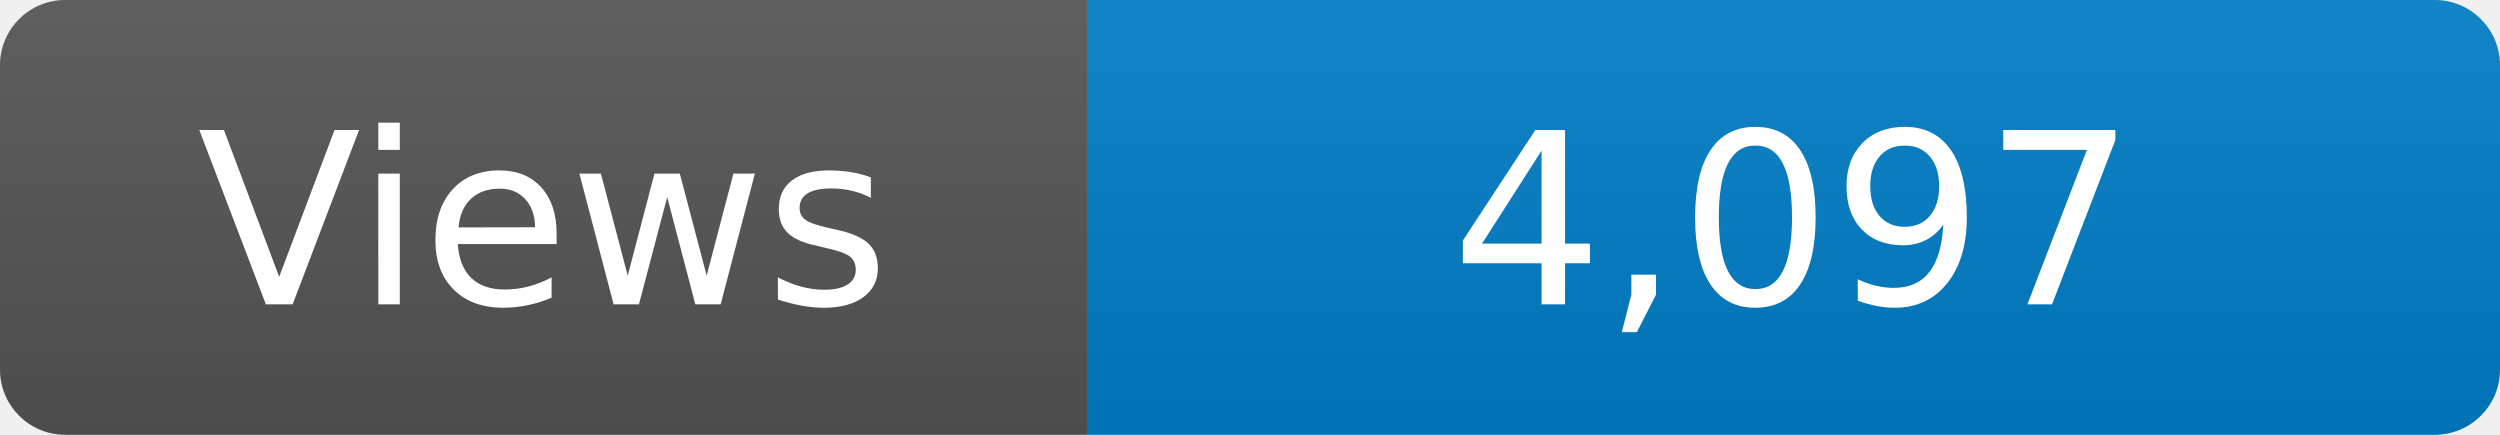
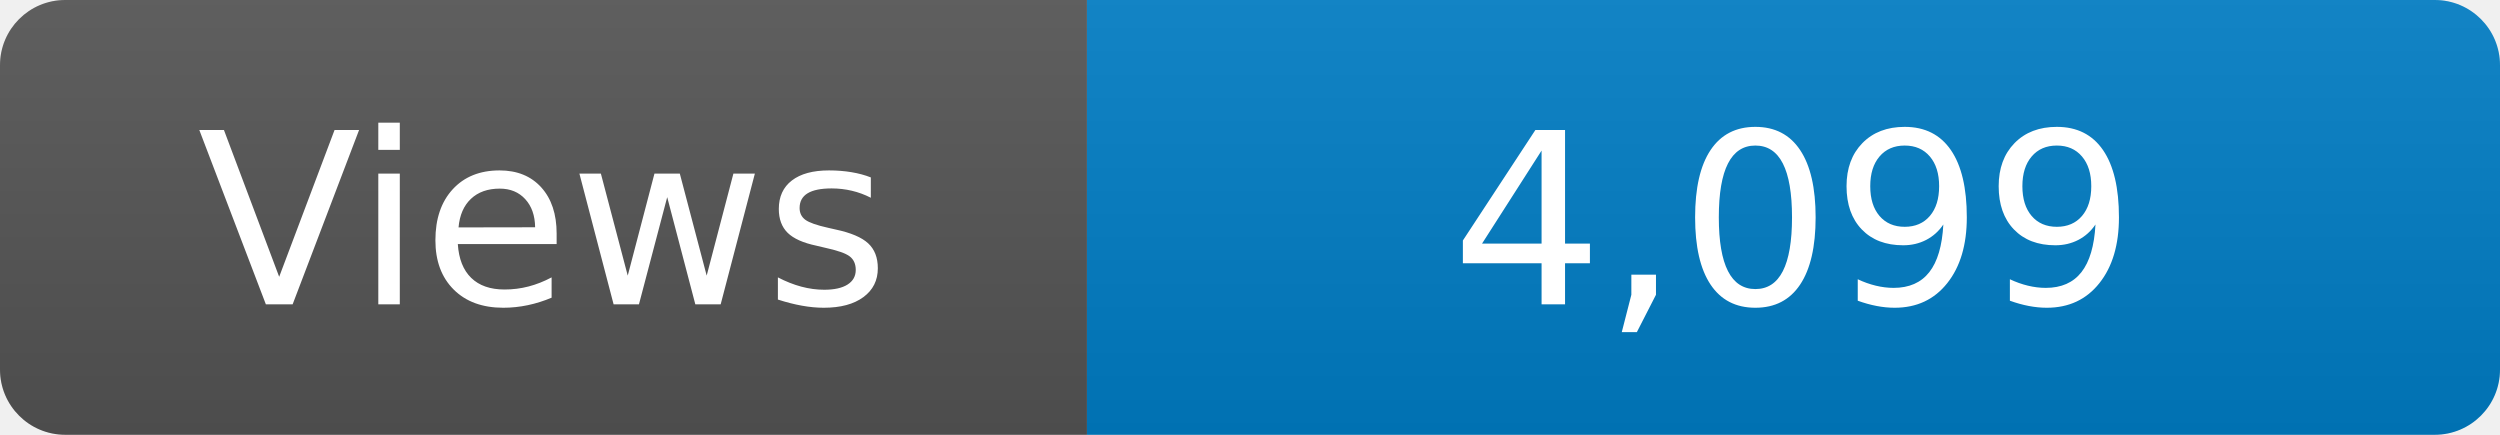
<svg xmlns="http://www.w3.org/2000/svg" width="115" height="20" role="img" aria-label="Maintained?: yes">
  <linearGradient id="s" x2="0" y2="100%">
    <stop offset="0" stop-color="#bbb" stop-opacity=".1" />
    <stop offset="1" stop-opacity=".1" />
  </linearGradient>
  <clipPath id="r">
    <rect width="115" height="20" rx="3" fill="#fff" />
  </clipPath>
  <g clip-path="url(#r)">
    <rect width="50" height="20" fill="#555" />
    <rect x="50" width="160" height="20" fill="#007ec6" />
    <rect width="115" height="20" fill="url(#s)" />
  </g>
  <g fill="#fff" text-anchor="middle" font-family="Verdana,Geneva,DejaVu Sans,sans-serif" font-size="110">
    <text x="250" y="140" transform="scale(.1)" fill="#fff">Views</text>
-     <text x="825" y="140" transform="scale(.1)" fill="#fff">4,097</text>
+     <text x="825" y="140" transform="scale(.1)" fill="#fff">4,099</text>
  </g>
</svg>
